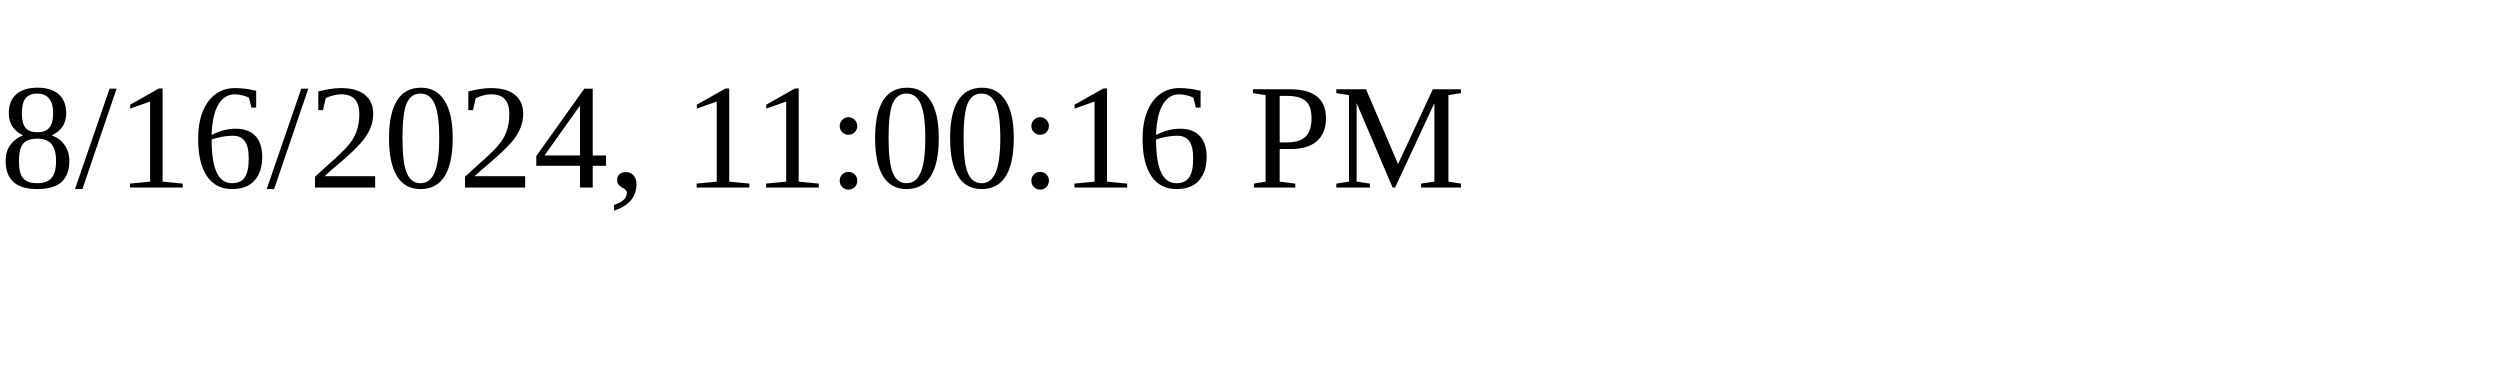
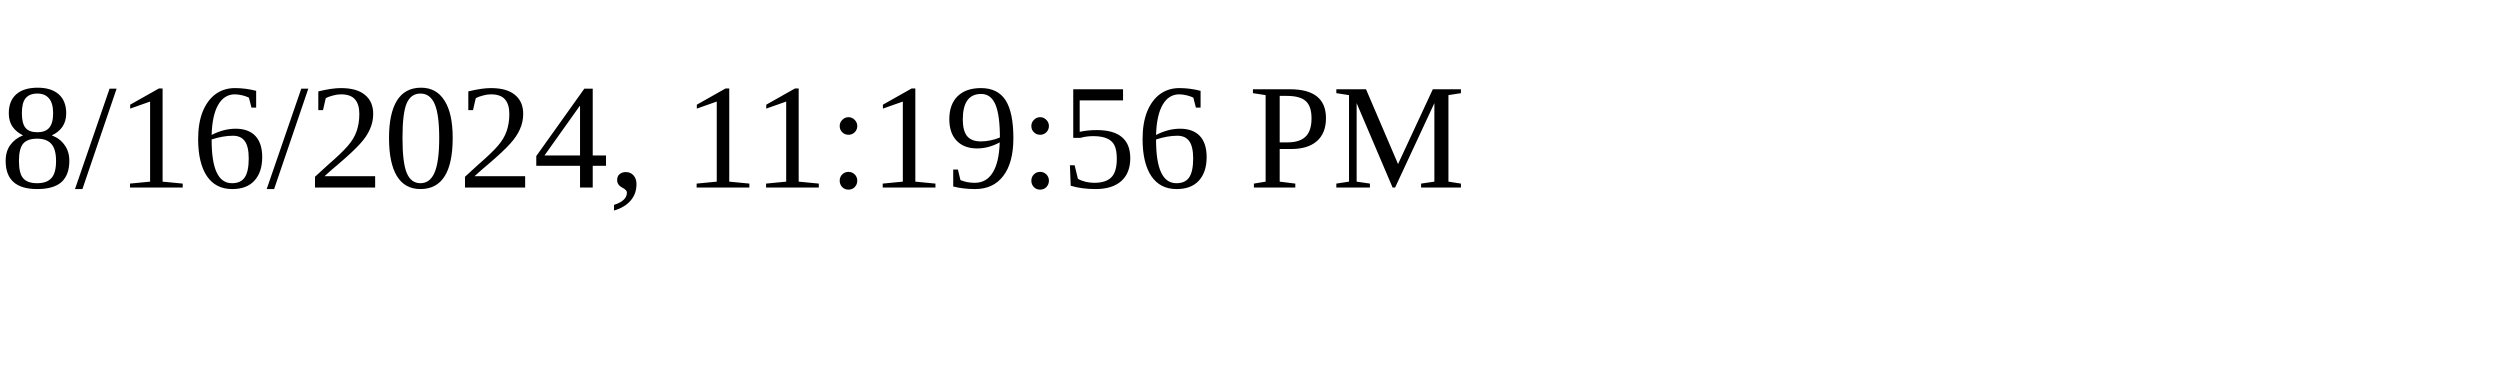
<svg xmlns="http://www.w3.org/2000/svg" height="30" width="200">
-   <text x="0" y="15">8/16/2024, 11:00:16 PM</text>
+   <text x="0" y="15">8/16/2024, 11:19:56 PM</text>
</svg>
